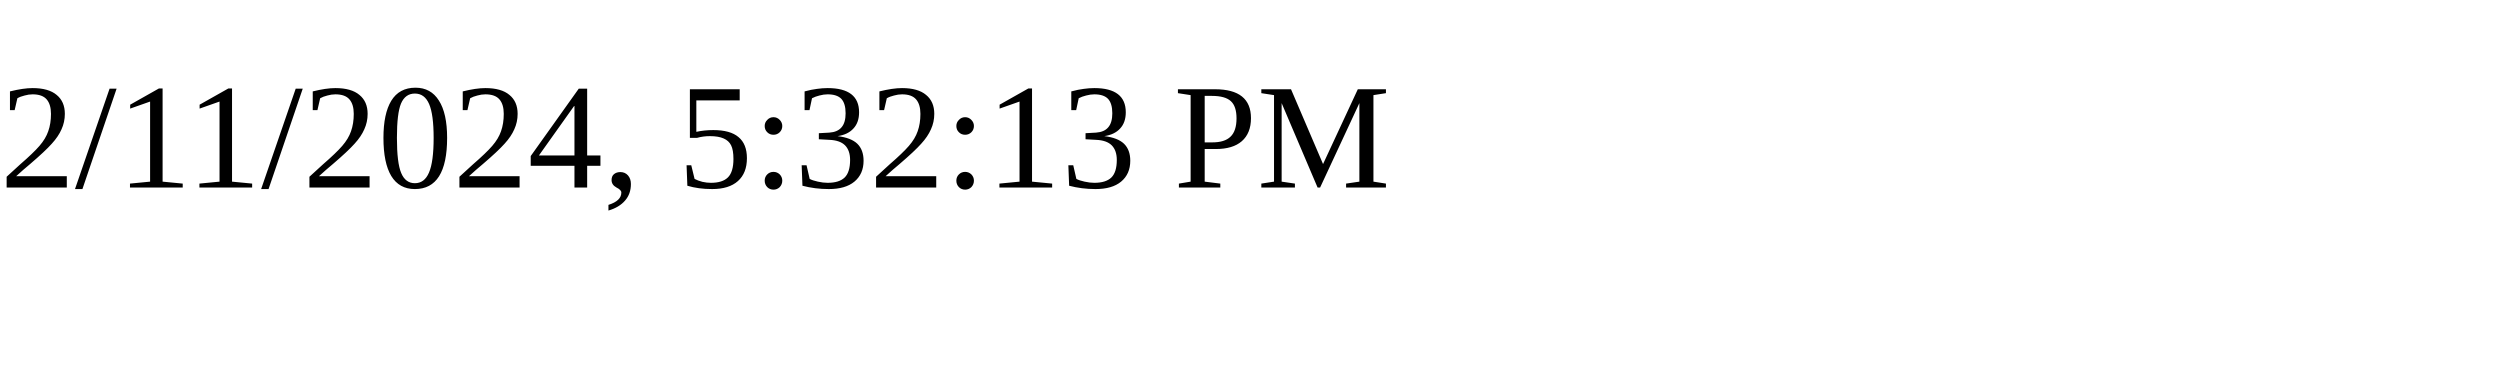
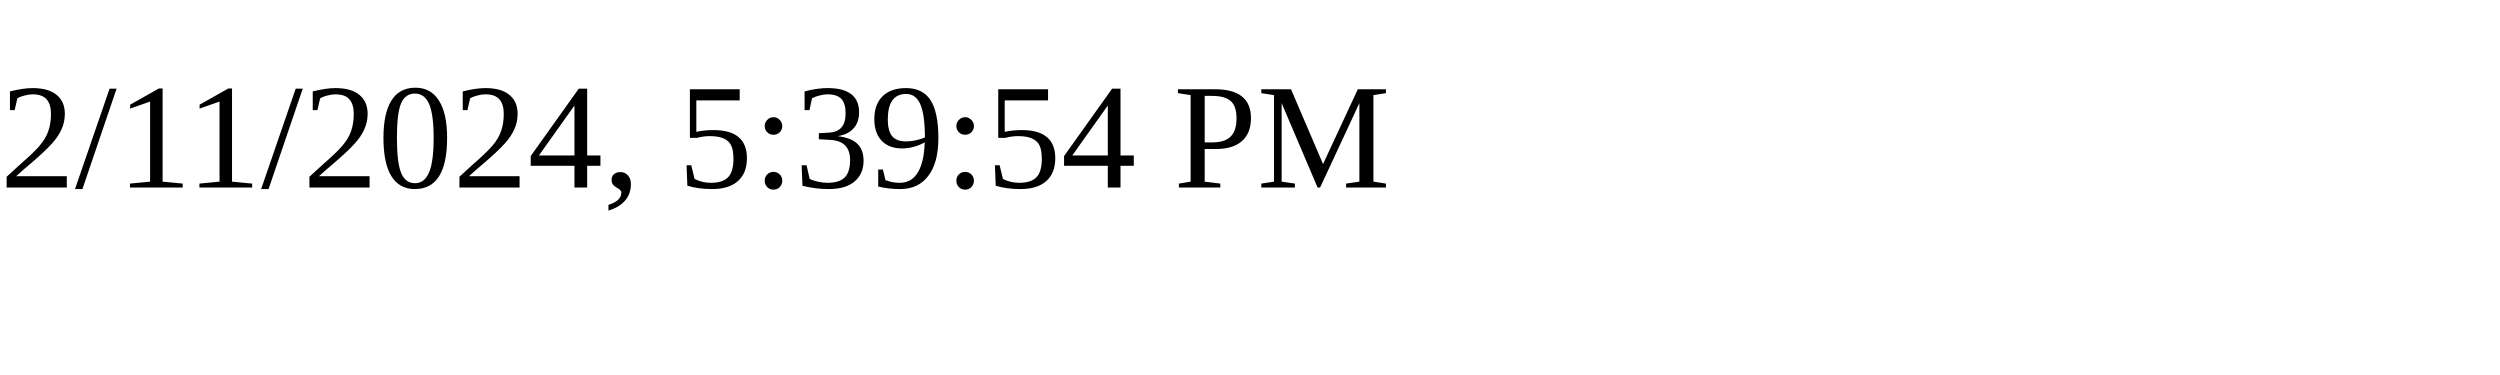
<svg xmlns="http://www.w3.org/2000/svg" height="30" width="200">
-   <text x="0" y="15">2/11/2024, 5:32:13 PM</text>
+   <text x="0" y="15">2/11/2024, 5:39:54 PM</text>
</svg>
